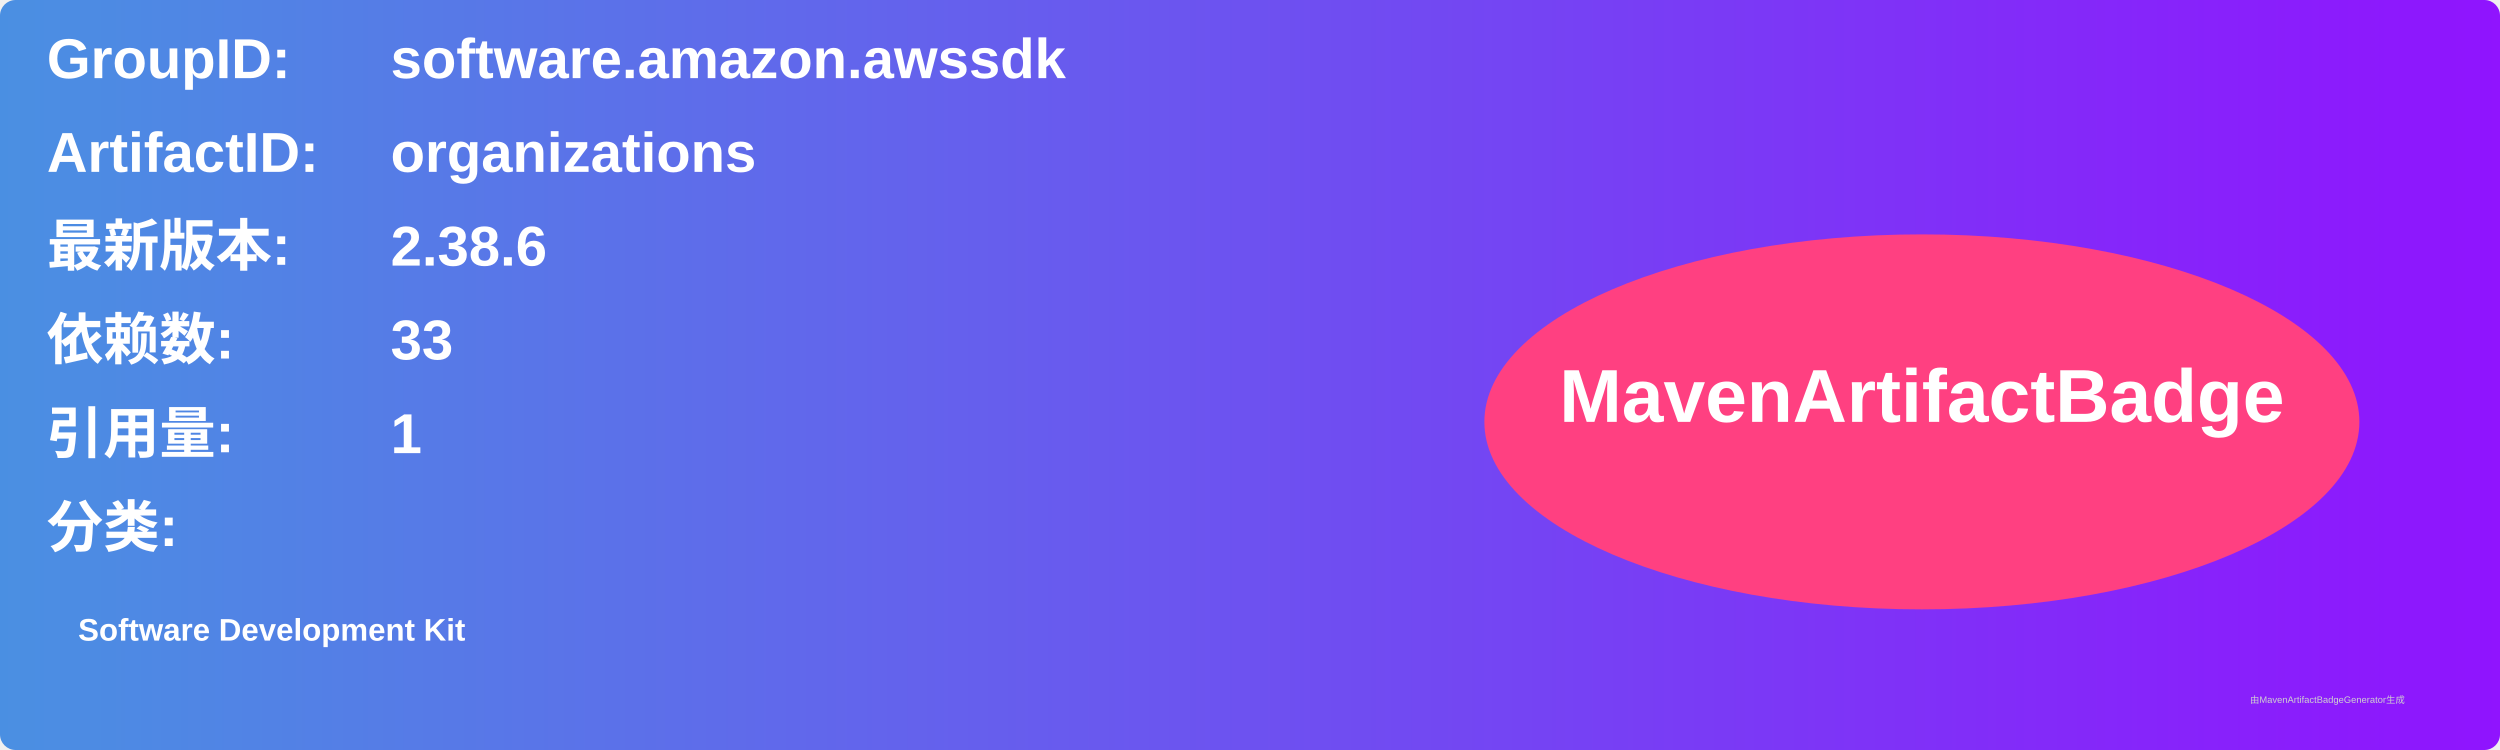
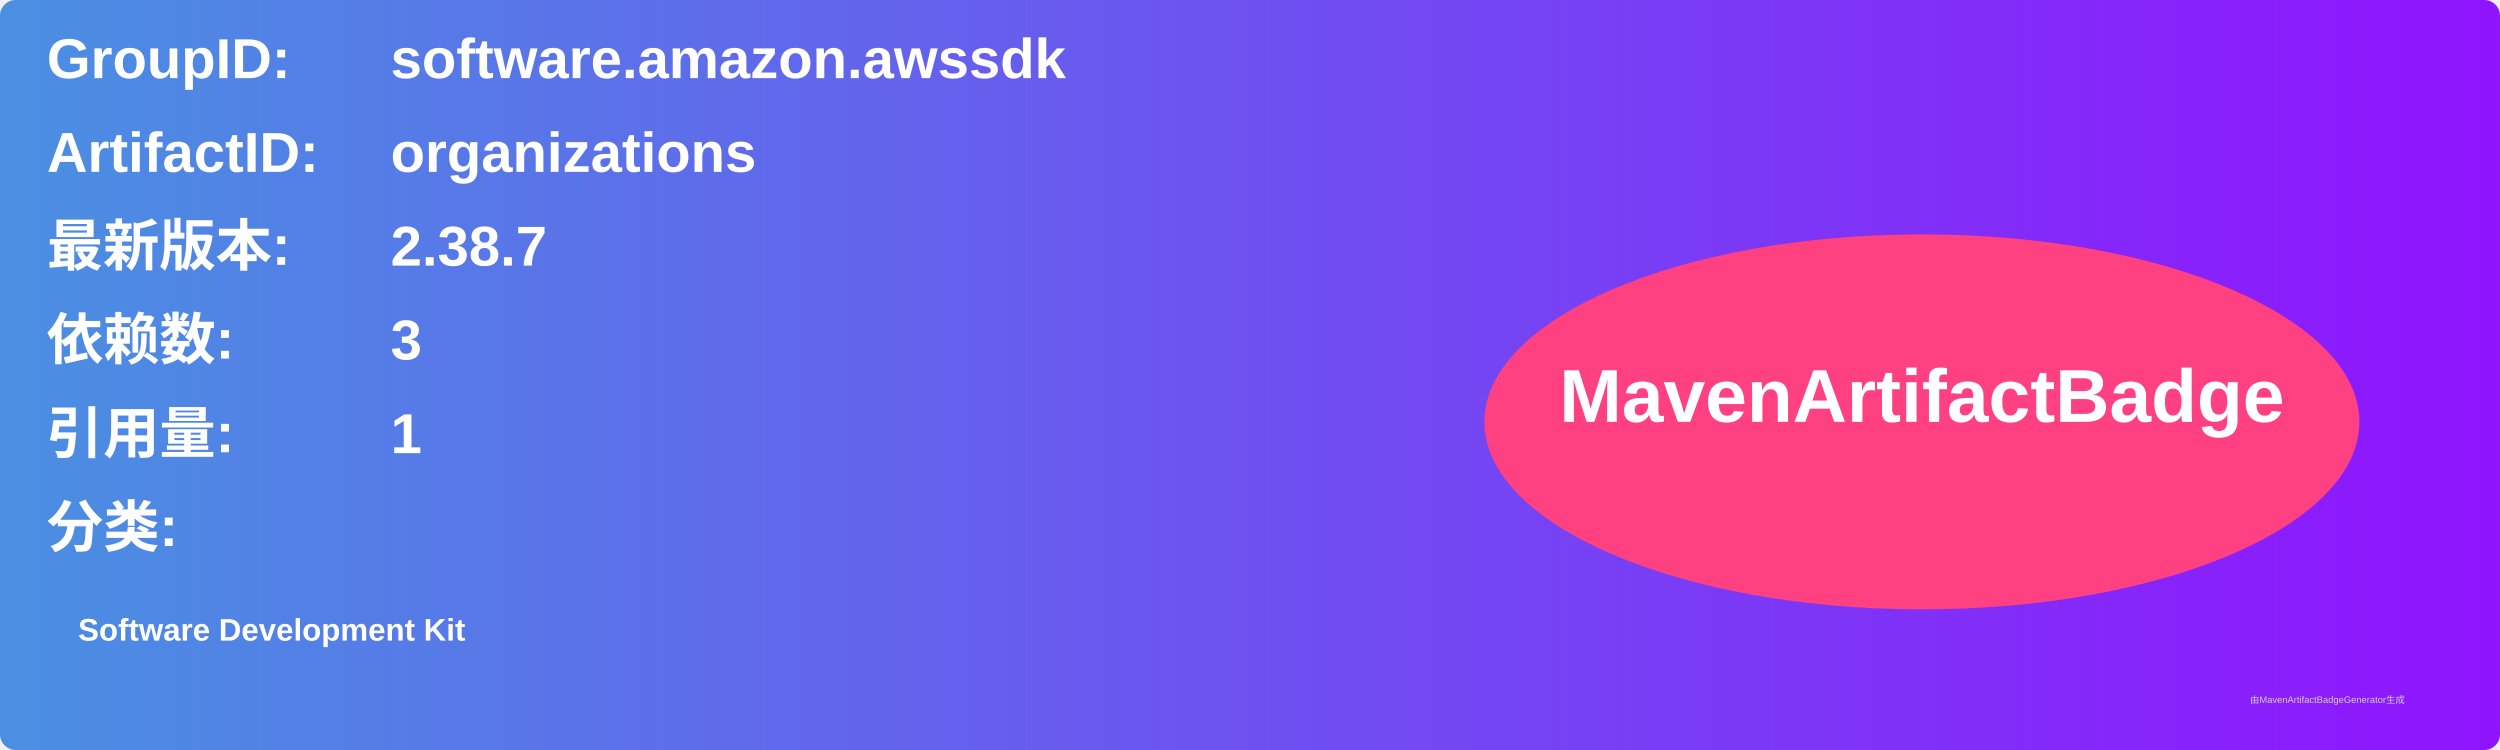
<svg xmlns="http://www.w3.org/2000/svg" width="800" height="240" viewBox="0 0 800 240">
  <linearGradient id="grad" x1="0%" y1="0%" x2="100%" y2="0%">
    <stop offset="0%" stop-color="#4a90e2" />
    <stop offset="100%" stop-color="#9013fe" />
  </linearGradient>
  <rect width="100%" height="100%" rx="5" ry="5" fill="url(#grad)" />
  <g transform="translate(15, 15)">
    <text x="0" y="10" font-family="Arial" font-size="18" fill="white" font-weight="bold" width="260">GroupID:</text>
    <text x="110" y="10" font-family="Arial" font-size="18" fill="white" font-weight="bold" width="460">software.amazon.awssdk</text>
    <text x="0" y="40" font-family="Arial" font-size="18" fill="white" font-weight="bold" width="260">ArtifactID:</text>
    <text x="110" y="40" font-family="Arial" font-size="18" fill="white" font-weight="bold" width="460">organizations</text>
    <text x="0" y="70" font-family="Arial" font-size="18" fill="white" font-weight="bold">最新版本:</text>
    <text x="110" y="70" font-family="Arial" font-size="18" fill="white" font-weight="bold">
-       <tspan font-weight="bold">2.38.6</tspan>
+       <tspan font-weight="bold">2.38.7</tspan>
    </text>
    <text x="0" y="100" font-family="Arial" font-size="18" fill="white" font-weight="bold">依赖数: </text>
    <text x="110" y="100" font-family="Arial" font-size="18" fill="white">
-       <tspan font-weight="bold">33</tspan>
+       <tspan font-weight="bold">3</tspan>
    </text>
    <text x="0" y="130" font-family="Arial" font-size="18" fill="white" font-weight="bold">引用量: </text>
    <text x="110" y="130" font-family="Arial" font-size="18" fill="white">
      <tspan font-weight="bold">1</tspan>
    </text>
    <text x="0" y="160" font-family="Arial" font-size="18" fill="white" font-weight="bold">分类:</text>
    <text x="10" y="190" font-family="Arial" font-size="10" fill="white">
      <tspan font-weight="bold">Software Development Kit</tspan>
    </text>
    <ellipse cx="600" cy="120" rx="140" ry="60" fill="#ff4081" />
    <text x="600" y="120" text-anchor="middle" font-family="Arial" font-size="24" fill="white" font-weight="bold">MavenArtifactBadge</text>
  </g>
  <text x="720" y="225" font-family="Arial" font-size="3" fill="#d0d0d0">由MavenArtifactBadgeGenerator生成</text>
</svg>
